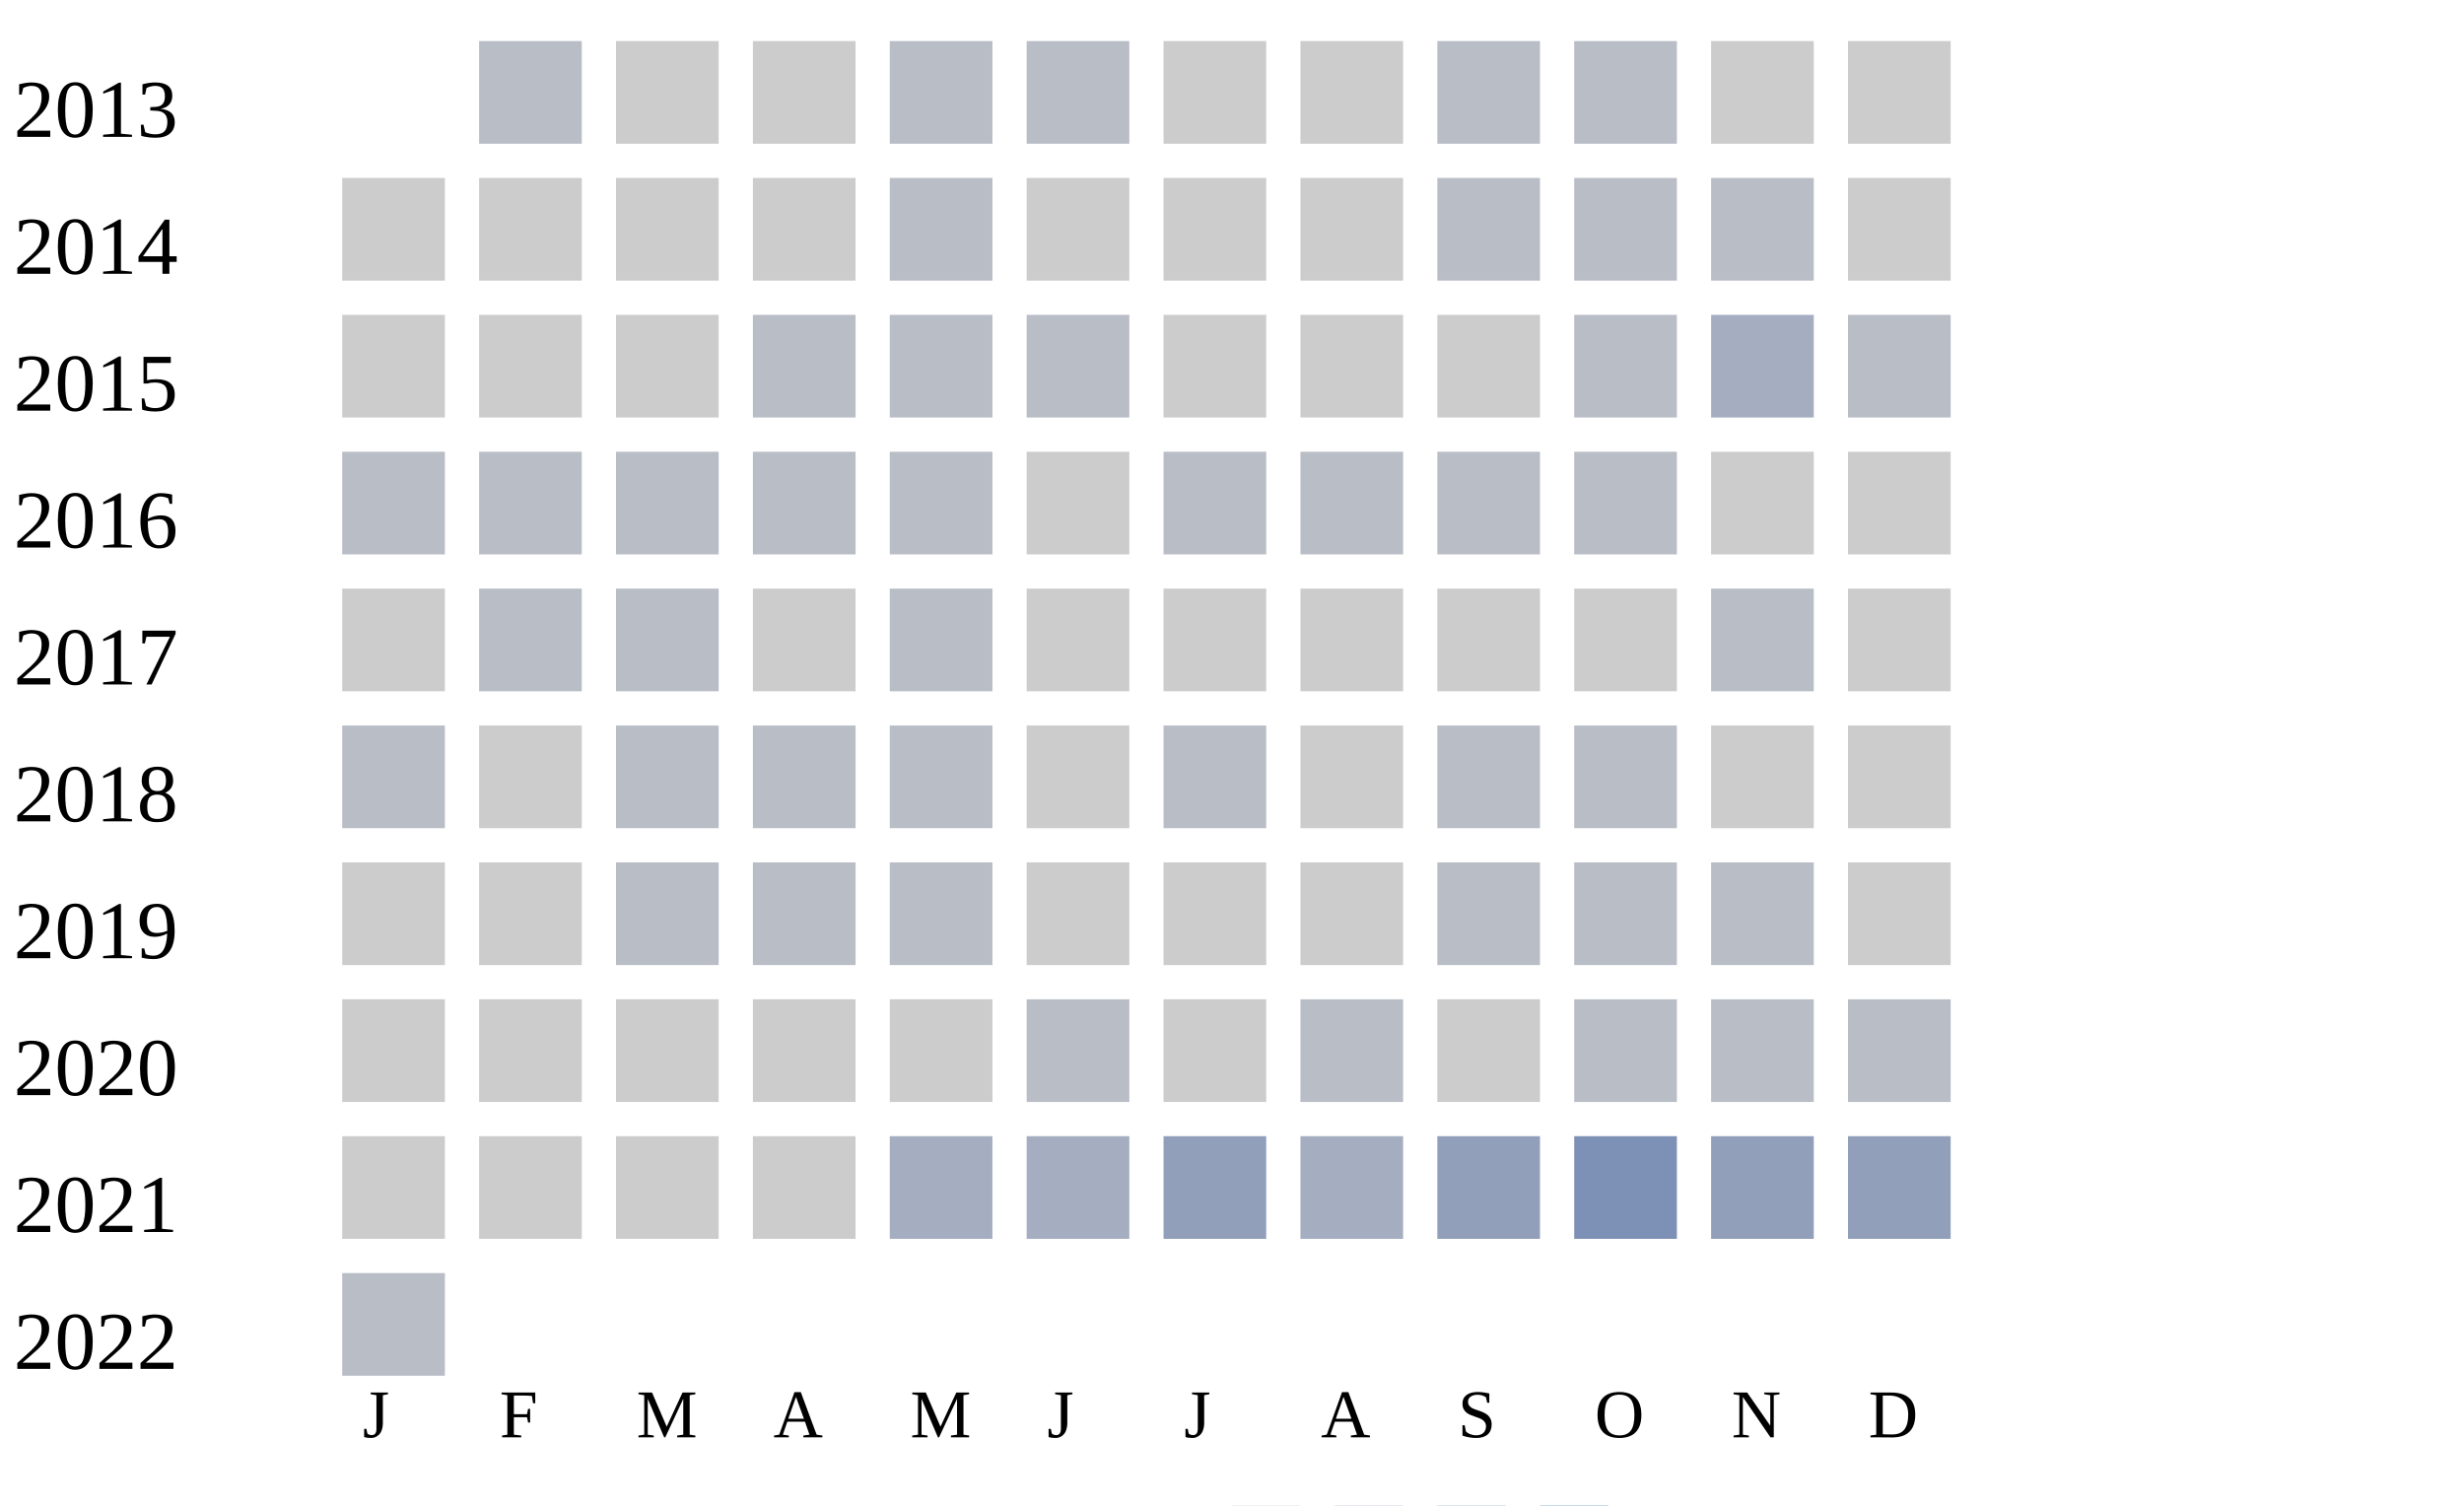
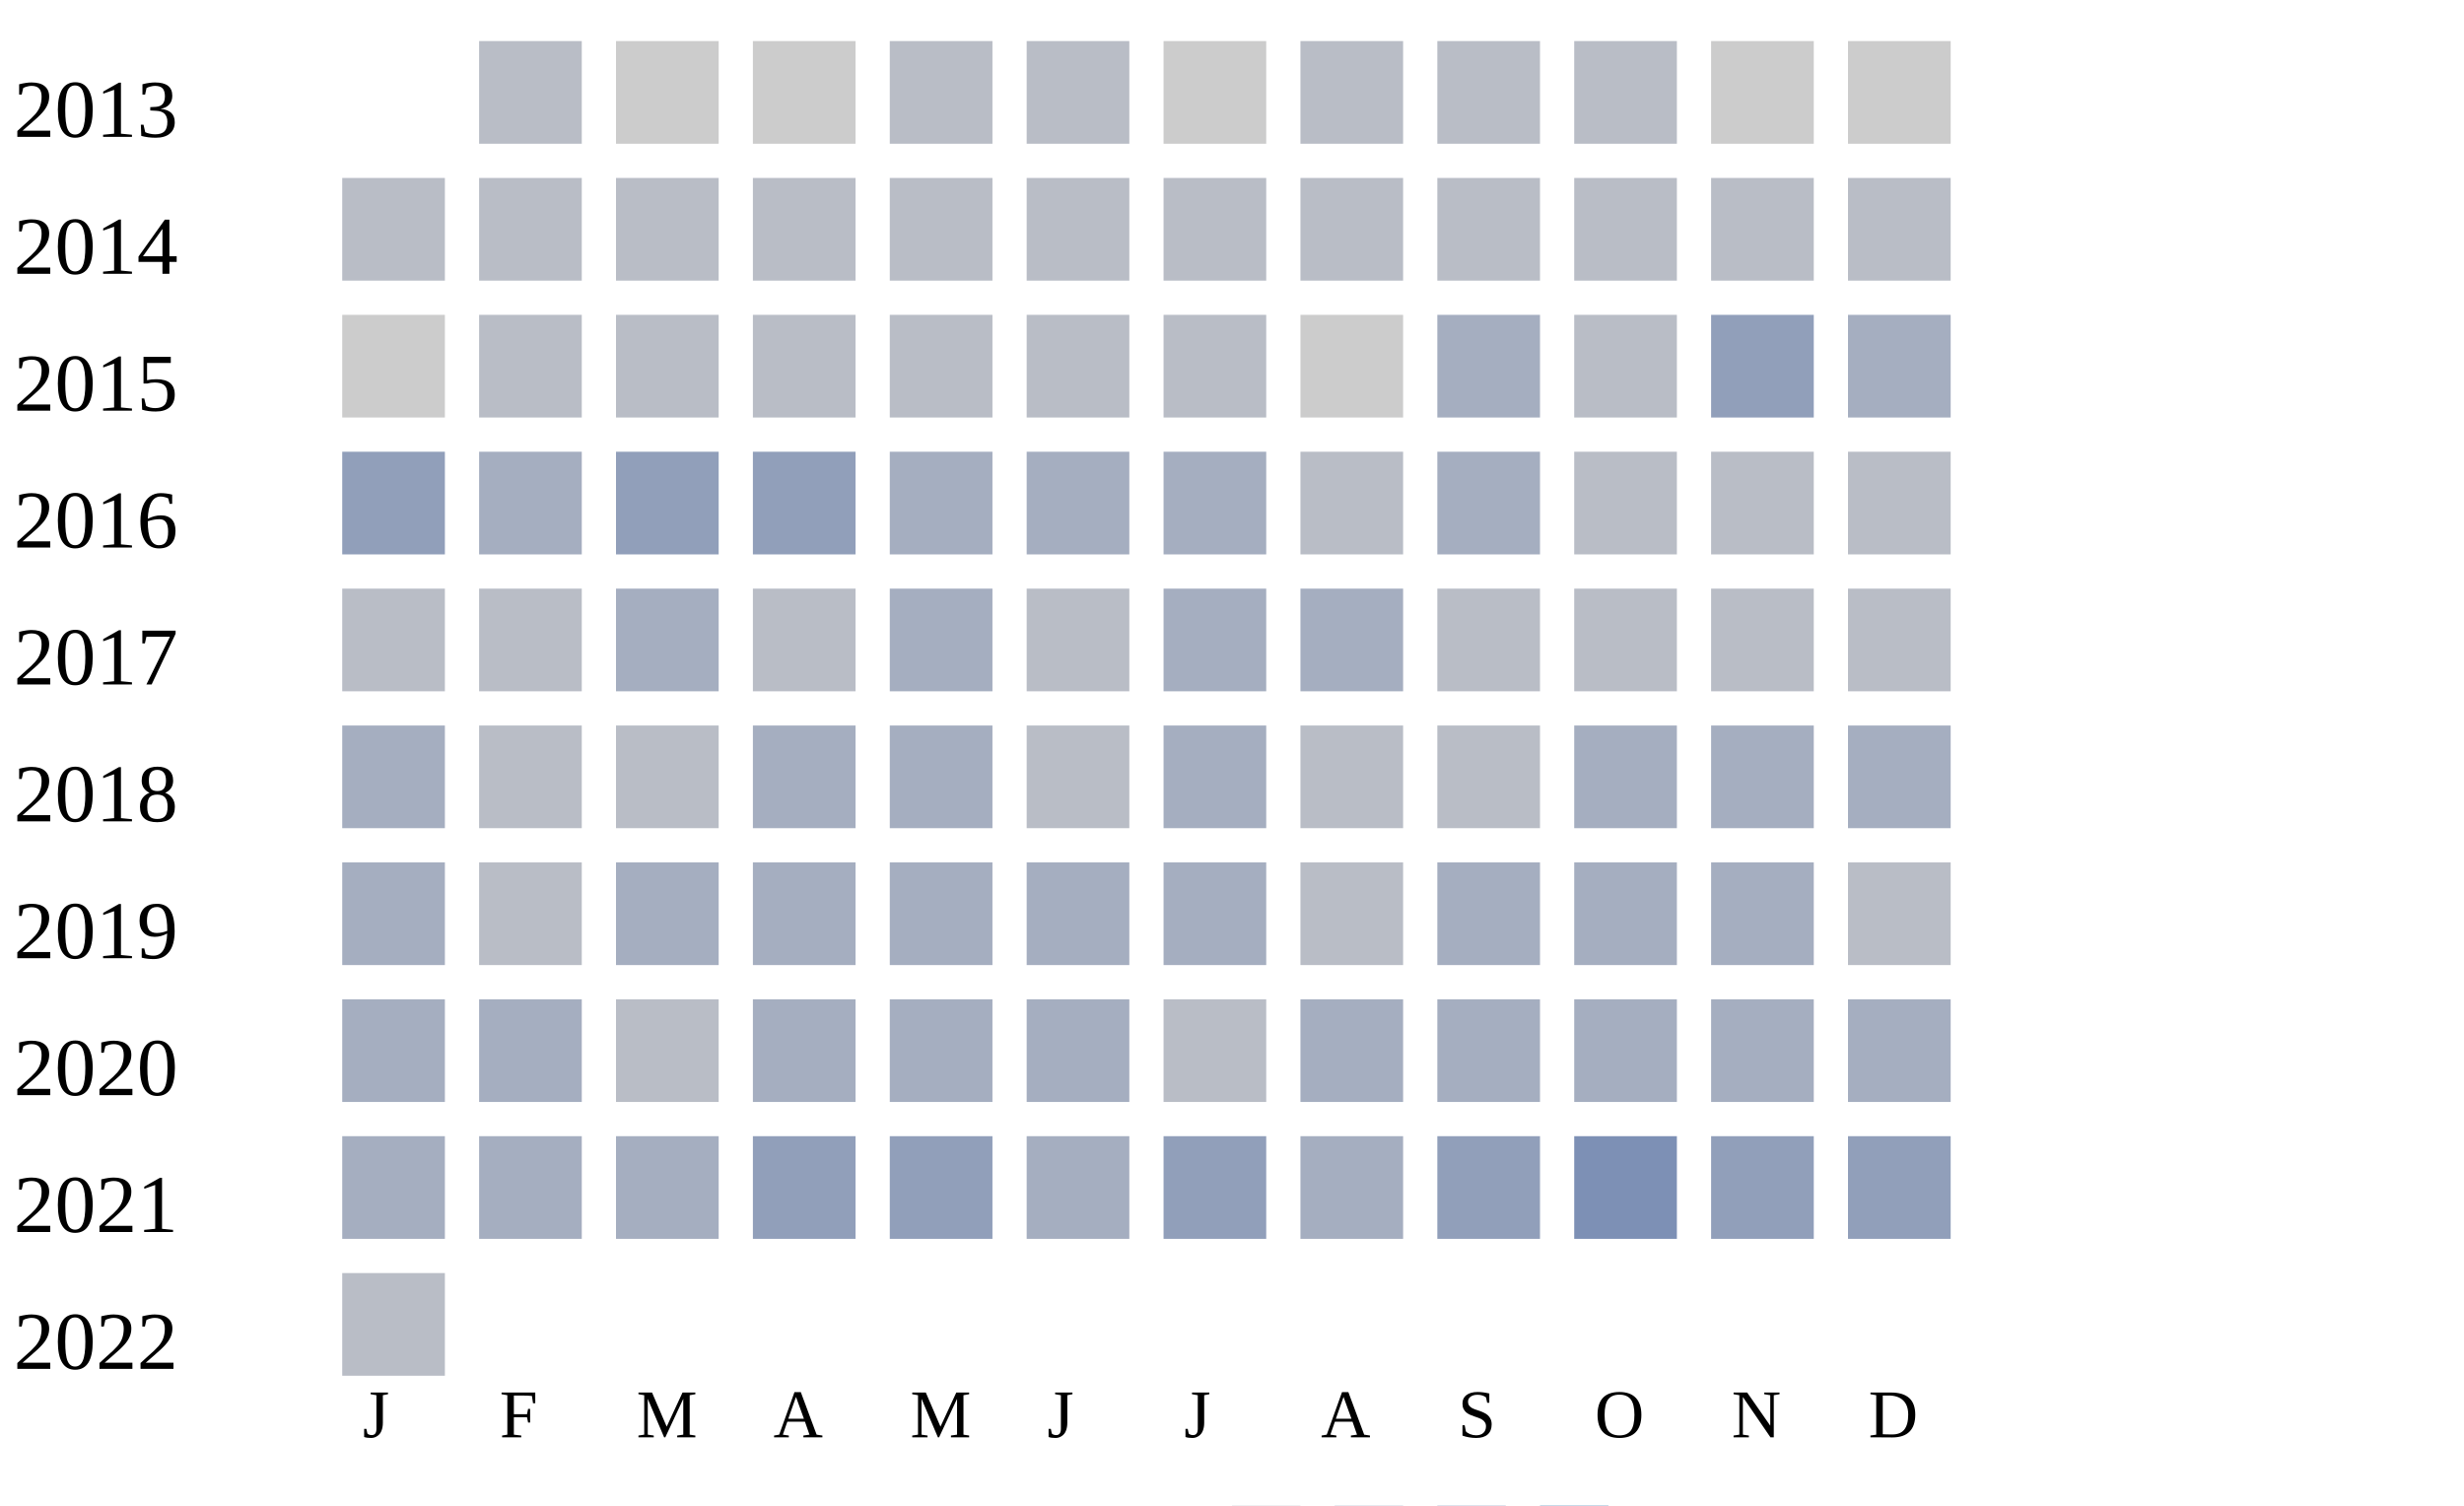
<svg xmlns="http://www.w3.org/2000/svg" width="360" height="220">
  <g transform="translate(0 0)">
    <text x="2" y="20">2013</text>
    <rect x="70" y="6" width="15" height="15" fill="#b9bdc6" />
    <rect x="90" y="6" width="15" height="15" fill="#cccccc" />
    <rect x="110" y="6" width="15" height="15" fill="#cccccc" />
    <rect x="130" y="6" width="15" height="15" fill="#b9bdc6" />
    <rect x="150" y="6" width="15" height="15" fill="#b9bdc6" />
    <rect x="170" y="6" width="15" height="15" fill="#cccccc" />
-     <rect x="190" y="6" width="15" height="15" fill="#cccccc" />
+     <rect x="190" y="6" width="15" height="15" fill="#b9bdc6" />
    <rect x="210" y="6" width="15" height="15" fill="#b9bdc6" />
    <rect x="230" y="6" width="15" height="15" fill="#b9bdc6" />
    <rect x="250" y="6" width="15" height="15" fill="#cccccc" />
    <rect x="270" y="6" width="15" height="15" fill="#cccccc" />
  </g>
  <g transform="translate(0 20)">
    <text x="2" y="20">2014</text>
-     <rect x="50" y="6" width="15" height="15" fill="#cccccc" />
-     <rect x="70" y="6" width="15" height="15" fill="#cccccc" />
-     <rect x="90" y="6" width="15" height="15" fill="#cccccc" />
-     <rect x="110" y="6" width="15" height="15" fill="#cccccc" />
-     <rect x="130" y="6" width="15" height="15" fill="#b9bdc6" />
-     <rect x="150" y="6" width="15" height="15" fill="#cccccc" />
-     <rect x="170" y="6" width="15" height="15" fill="#cccccc" />
-     <rect x="190" y="6" width="15" height="15" fill="#cccccc" />
-     <rect x="210" y="6" width="15" height="15" fill="#b9bdc6" />
-     <rect x="230" y="6" width="15" height="15" fill="#b9bdc6" />
-     <rect x="250" y="6" width="15" height="15" fill="#b9bdc6" />
-     <rect x="270" y="6" width="15" height="15" fill="#cccccc" />
-   </g>
-   <g transform="translate(0 40)">
-     <text x="2" y="20">2015</text>
-     <rect x="50" y="6" width="15" height="15" fill="#cccccc" />
-     <rect x="70" y="6" width="15" height="15" fill="#cccccc" />
-     <rect x="90" y="6" width="15" height="15" fill="#cccccc" />
-     <rect x="110" y="6" width="15" height="15" fill="#b9bdc6" />
-     <rect x="130" y="6" width="15" height="15" fill="#b9bdc6" />
-     <rect x="150" y="6" width="15" height="15" fill="#b9bdc6" />
-     <rect x="170" y="6" width="15" height="15" fill="#cccccc" />
-     <rect x="190" y="6" width="15" height="15" fill="#cccccc" />
-     <rect x="210" y="6" width="15" height="15" fill="#cccccc" />
-     <rect x="230" y="6" width="15" height="15" fill="#b9bdc6" />
-     <rect x="250" y="6" width="15" height="15" fill="#a5aec0" />
-     <rect x="270" y="6" width="15" height="15" fill="#b9bdc6" />
-   </g>
-   <g transform="translate(0 60)">
-     <text x="2" y="20">2016</text>
    <rect x="50" y="6" width="15" height="15" fill="#b9bdc6" />
    <rect x="70" y="6" width="15" height="15" fill="#b9bdc6" />
    <rect x="90" y="6" width="15" height="15" fill="#b9bdc6" />
    <rect x="110" y="6" width="15" height="15" fill="#b9bdc6" />
    <rect x="130" y="6" width="15" height="15" fill="#b9bdc6" />
-     <rect x="150" y="6" width="15" height="15" fill="#cccccc" />
+     <rect x="150" y="6" width="15" height="15" fill="#b9bdc6" />
    <rect x="170" y="6" width="15" height="15" fill="#b9bdc6" />
    <rect x="190" y="6" width="15" height="15" fill="#b9bdc6" />
    <rect x="210" y="6" width="15" height="15" fill="#b9bdc6" />
    <rect x="230" y="6" width="15" height="15" fill="#b9bdc6" />
-     <rect x="250" y="6" width="15" height="15" fill="#cccccc" />
-     <rect x="270" y="6" width="15" height="15" fill="#cccccc" />
+     <rect x="250" y="6" width="15" height="15" fill="#b9bdc6" />
+     <rect x="270" y="6" width="15" height="15" fill="#b9bdc6" />
  </g>
-   <g transform="translate(0 80)">
-     <text x="2" y="20">2017</text>
+   <g transform="translate(0 40)">
+     <text x="2" y="20">2015</text>
    <rect x="50" y="6" width="15" height="15" fill="#cccccc" />
    <rect x="70" y="6" width="15" height="15" fill="#b9bdc6" />
    <rect x="90" y="6" width="15" height="15" fill="#b9bdc6" />
-     <rect x="110" y="6" width="15" height="15" fill="#cccccc" />
-     <rect x="130" y="6" width="15" height="15" fill="#b9bdc6" />
-     <rect x="150" y="6" width="15" height="15" fill="#cccccc" />
-     <rect x="170" y="6" width="15" height="15" fill="#cccccc" />
-     <rect x="190" y="6" width="15" height="15" fill="#cccccc" />
-     <rect x="210" y="6" width="15" height="15" fill="#cccccc" />
-     <rect x="230" y="6" width="15" height="15" fill="#cccccc" />
-     <rect x="250" y="6" width="15" height="15" fill="#b9bdc6" />
-     <rect x="270" y="6" width="15" height="15" fill="#cccccc" />
-   </g>
-   <g transform="translate(0 100)">
-     <text x="2" y="20">2018</text>
-     <rect x="50" y="6" width="15" height="15" fill="#b9bdc6" />
-     <rect x="70" y="6" width="15" height="15" fill="#cccccc" />
-     <rect x="90" y="6" width="15" height="15" fill="#b9bdc6" />
    <rect x="110" y="6" width="15" height="15" fill="#b9bdc6" />
    <rect x="130" y="6" width="15" height="15" fill="#b9bdc6" />
-     <rect x="150" y="6" width="15" height="15" fill="#cccccc" />
+     <rect x="150" y="6" width="15" height="15" fill="#b9bdc6" />
    <rect x="170" y="6" width="15" height="15" fill="#b9bdc6" />
    <rect x="190" y="6" width="15" height="15" fill="#cccccc" />
-     <rect x="210" y="6" width="15" height="15" fill="#b9bdc6" />
+     <rect x="210" y="6" width="15" height="15" fill="#a5aec0" />
    <rect x="230" y="6" width="15" height="15" fill="#b9bdc6" />
-     <rect x="250" y="6" width="15" height="15" fill="#cccccc" />
-     <rect x="270" y="6" width="15" height="15" fill="#cccccc" />
+     <rect x="250" y="6" width="15" height="15" fill="#919fba" />
+     <rect x="270" y="6" width="15" height="15" fill="#a5aec0" />
  </g>
-   <g transform="translate(0 120)">
-     <text x="2" y="20">2019</text>
-     <rect x="50" y="6" width="15" height="15" fill="#cccccc" />
-     <rect x="70" y="6" width="15" height="15" fill="#cccccc" />
-     <rect x="90" y="6" width="15" height="15" fill="#b9bdc6" />
-     <rect x="110" y="6" width="15" height="15" fill="#b9bdc6" />
-     <rect x="130" y="6" width="15" height="15" fill="#b9bdc6" />
-     <rect x="150" y="6" width="15" height="15" fill="#cccccc" />
-     <rect x="170" y="6" width="15" height="15" fill="#cccccc" />
-     <rect x="190" y="6" width="15" height="15" fill="#cccccc" />
-     <rect x="210" y="6" width="15" height="15" fill="#b9bdc6" />
-     <rect x="230" y="6" width="15" height="15" fill="#b9bdc6" />
-     <rect x="250" y="6" width="15" height="15" fill="#b9bdc6" />
-     <rect x="270" y="6" width="15" height="15" fill="#cccccc" />
-   </g>
-   <g transform="translate(0 140)">
-     <text x="2" y="20">2020</text>
-     <rect x="50" y="6" width="15" height="15" fill="#cccccc" />
-     <rect x="70" y="6" width="15" height="15" fill="#cccccc" />
-     <rect x="90" y="6" width="15" height="15" fill="#cccccc" />
-     <rect x="110" y="6" width="15" height="15" fill="#cccccc" />
-     <rect x="130" y="6" width="15" height="15" fill="#cccccc" />
-     <rect x="150" y="6" width="15" height="15" fill="#b9bdc6" />
-     <rect x="170" y="6" width="15" height="15" fill="#cccccc" />
+   <g transform="translate(0 60)">
+     <text x="2" y="20">2016</text>
+     <rect x="50" y="6" width="15" height="15" fill="#919fba" />
+     <rect x="70" y="6" width="15" height="15" fill="#a5aec0" />
+     <rect x="90" y="6" width="15" height="15" fill="#919fba" />
+     <rect x="110" y="6" width="15" height="15" fill="#919fba" />
+     <rect x="130" y="6" width="15" height="15" fill="#a5aec0" />
+     <rect x="150" y="6" width="15" height="15" fill="#a5aec0" />
+     <rect x="170" y="6" width="15" height="15" fill="#a5aec0" />
    <rect x="190" y="6" width="15" height="15" fill="#b9bdc6" />
-     <rect x="210" y="6" width="15" height="15" fill="#cccccc" />
+     <rect x="210" y="6" width="15" height="15" fill="#a5aec0" />
    <rect x="230" y="6" width="15" height="15" fill="#b9bdc6" />
    <rect x="250" y="6" width="15" height="15" fill="#b9bdc6" />
    <rect x="270" y="6" width="15" height="15" fill="#b9bdc6" />
  </g>
+   <g transform="translate(0 80)">
+     <text x="2" y="20">2017</text>
+     <rect x="50" y="6" width="15" height="15" fill="#b9bdc6" />
+     <rect x="70" y="6" width="15" height="15" fill="#b9bdc6" />
+     <rect x="90" y="6" width="15" height="15" fill="#a5aec0" />
+     <rect x="110" y="6" width="15" height="15" fill="#b9bdc6" />
+     <rect x="130" y="6" width="15" height="15" fill="#a5aec0" />
+     <rect x="150" y="6" width="15" height="15" fill="#b9bdc6" />
+     <rect x="170" y="6" width="15" height="15" fill="#a5aec0" />
+     <rect x="190" y="6" width="15" height="15" fill="#a5aec0" />
+     <rect x="210" y="6" width="15" height="15" fill="#b9bdc6" />
+     <rect x="230" y="6" width="15" height="15" fill="#b9bdc6" />
+     <rect x="250" y="6" width="15" height="15" fill="#b9bdc6" />
+     <rect x="270" y="6" width="15" height="15" fill="#b9bdc6" />
+   </g>
+   <g transform="translate(0 100)">
+     <text x="2" y="20">2018</text>
+     <rect x="50" y="6" width="15" height="15" fill="#a5aec0" />
+     <rect x="70" y="6" width="15" height="15" fill="#b9bdc6" />
+     <rect x="90" y="6" width="15" height="15" fill="#b9bdc6" />
+     <rect x="110" y="6" width="15" height="15" fill="#a5aec0" />
+     <rect x="130" y="6" width="15" height="15" fill="#a5aec0" />
+     <rect x="150" y="6" width="15" height="15" fill="#b9bdc6" />
+     <rect x="170" y="6" width="15" height="15" fill="#a5aec0" />
+     <rect x="190" y="6" width="15" height="15" fill="#b9bdc6" />
+     <rect x="210" y="6" width="15" height="15" fill="#b9bdc6" />
+     <rect x="230" y="6" width="15" height="15" fill="#a5aec0" />
+     <rect x="250" y="6" width="15" height="15" fill="#a5aec0" />
+     <rect x="270" y="6" width="15" height="15" fill="#a5aec0" />
+   </g>
+   <g transform="translate(0 120)">
+     <text x="2" y="20">2019</text>
+     <rect x="50" y="6" width="15" height="15" fill="#a5aec0" />
+     <rect x="70" y="6" width="15" height="15" fill="#b9bdc6" />
+     <rect x="90" y="6" width="15" height="15" fill="#a5aec0" />
+     <rect x="110" y="6" width="15" height="15" fill="#a5aec0" />
+     <rect x="130" y="6" width="15" height="15" fill="#a5aec0" />
+     <rect x="150" y="6" width="15" height="15" fill="#a5aec0" />
+     <rect x="170" y="6" width="15" height="15" fill="#a5aec0" />
+     <rect x="190" y="6" width="15" height="15" fill="#b9bdc6" />
+     <rect x="210" y="6" width="15" height="15" fill="#a5aec0" />
+     <rect x="230" y="6" width="15" height="15" fill="#a5aec0" />
+     <rect x="250" y="6" width="15" height="15" fill="#a5aec0" />
+     <rect x="270" y="6" width="15" height="15" fill="#b9bdc6" />
+   </g>
+   <g transform="translate(0 140)">
+     <text x="2" y="20">2020</text>
+     <rect x="50" y="6" width="15" height="15" fill="#a5aec0" />
+     <rect x="70" y="6" width="15" height="15" fill="#a5aec0" />
+     <rect x="90" y="6" width="15" height="15" fill="#b9bdc6" />
+     <rect x="110" y="6" width="15" height="15" fill="#a5aec0" />
+     <rect x="130" y="6" width="15" height="15" fill="#a5aec0" />
+     <rect x="150" y="6" width="15" height="15" fill="#a5aec0" />
+     <rect x="170" y="6" width="15" height="15" fill="#b9bdc6" />
+     <rect x="190" y="6" width="15" height="15" fill="#a5aec0" />
+     <rect x="210" y="6" width="15" height="15" fill="#a5aec0" />
+     <rect x="230" y="6" width="15" height="15" fill="#a5aec0" />
+     <rect x="250" y="6" width="15" height="15" fill="#a5aec0" />
+     <rect x="270" y="6" width="15" height="15" fill="#a5aec0" />
+   </g>
  <g transform="translate(0 160)">
    <text x="2" y="20">2021</text>
-     <rect x="50" y="6" width="15" height="15" fill="#cccccc" />
-     <rect x="70" y="6" width="15" height="15" fill="#cccccc" />
-     <rect x="90" y="6" width="15" height="15" fill="#cccccc" />
-     <rect x="110" y="6" width="15" height="15" fill="#cccccc" />
-     <rect x="130" y="6" width="15" height="15" fill="#a5aec0" />
+     <rect x="50" y="6" width="15" height="15" fill="#a5aec0" />
+     <rect x="70" y="6" width="15" height="15" fill="#a5aec0" />
+     <rect x="90" y="6" width="15" height="15" fill="#a5aec0" />
+     <rect x="110" y="6" width="15" height="15" fill="#919fba" />
+     <rect x="130" y="6" width="15" height="15" fill="#919fba" />
    <rect x="150" y="6" width="15" height="15" fill="#a5aec0" />
    <rect x="170" y="6" width="15" height="15" fill="#919fba" />
    <rect x="190" y="6" width="15" height="15" fill="#a5aec0" />
    <rect x="210" y="6" width="15" height="15" fill="#919fba" />
    <rect x="230" y="6" width="15" height="15" fill="#7d90b5" />
    <rect x="250" y="6" width="15" height="15" fill="#919fba" />
    <rect x="270" y="6" width="15" height="15" fill="#919fba" />
  </g>
  <g transform="translate(0 180)">
    <text x="2" y="20">2022</text>
    <rect x="50" y="6" width="15" height="15" fill="#b9bdc6" />
  </g>
  <text style="font-size: 10px; text-align: center" x="53" y="210">J</text>
  <text style="font-size: 10px; text-align: center" x="73" y="210">F</text>
  <text style="font-size: 10px; text-align: center" x="93" y="210">M</text>
  <text style="font-size: 10px; text-align: center" x="113" y="210">A</text>
  <text style="font-size: 10px; text-align: center" x="133" y="210">M</text>
  <text style="font-size: 10px; text-align: center" x="153" y="210">J</text>
  <text style="font-size: 10px; text-align: center" x="173" y="210">J</text>
  <text style="font-size: 10px; text-align: center" x="193" y="210">A</text>
  <text style="font-size: 10px; text-align: center" x="213" y="210">S</text>
  <text style="font-size: 10px; text-align: center" x="233" y="210">O</text>
  <text style="font-size: 10px; text-align: center" x="253" y="210">N</text>
  <text style="font-size: 10px; text-align: center" x="273" y="210">D</text>
  <text style="font-size: 10px;" x="155" y="229">Less</text>
  <rect fill="#b9bdc6" width="10" height="10" x="180" y="220" />
  <rect fill="#919fba" width="10" height="10" x="195" y="220" />
  <rect fill="#6882ae" width="10" height="10" x="210" y="220" />
  <rect fill="#005a9c" width="10" height="10" x="225" y="220" />
  <text x="240" y="229" style="font-size: 10px;">More</text>
</svg>
